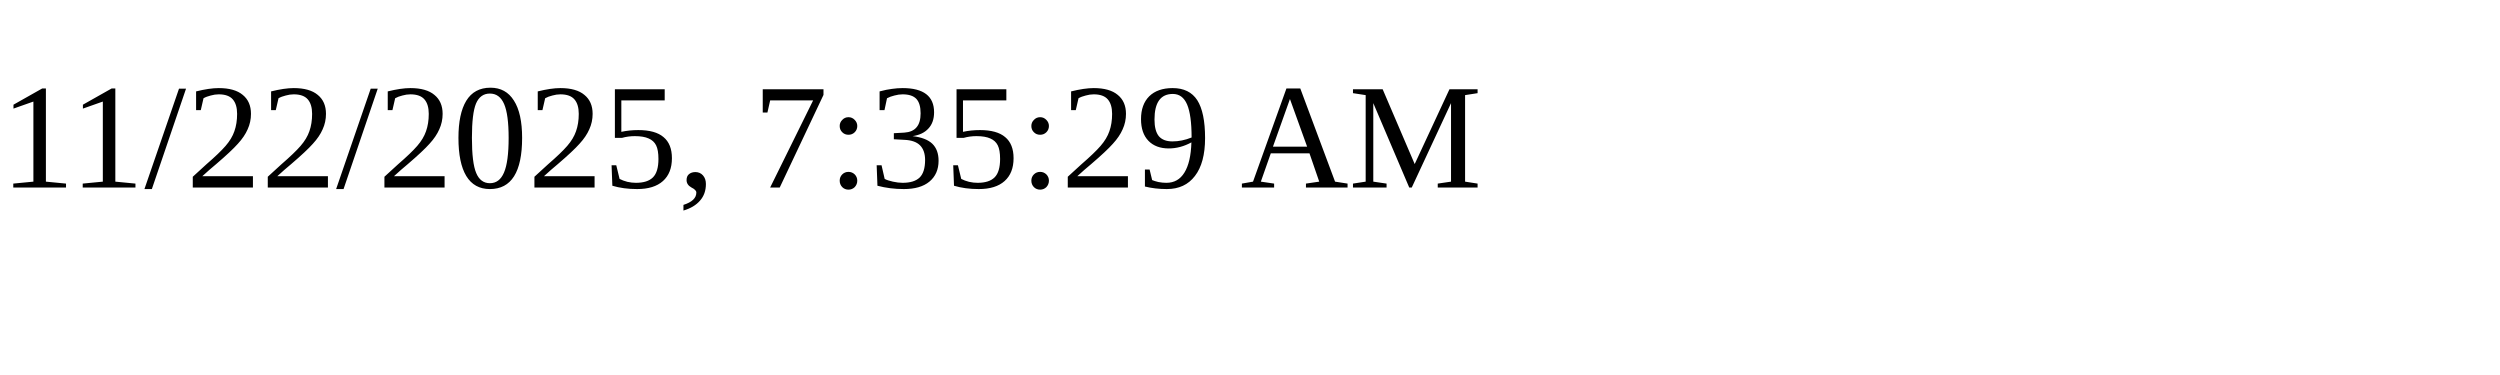
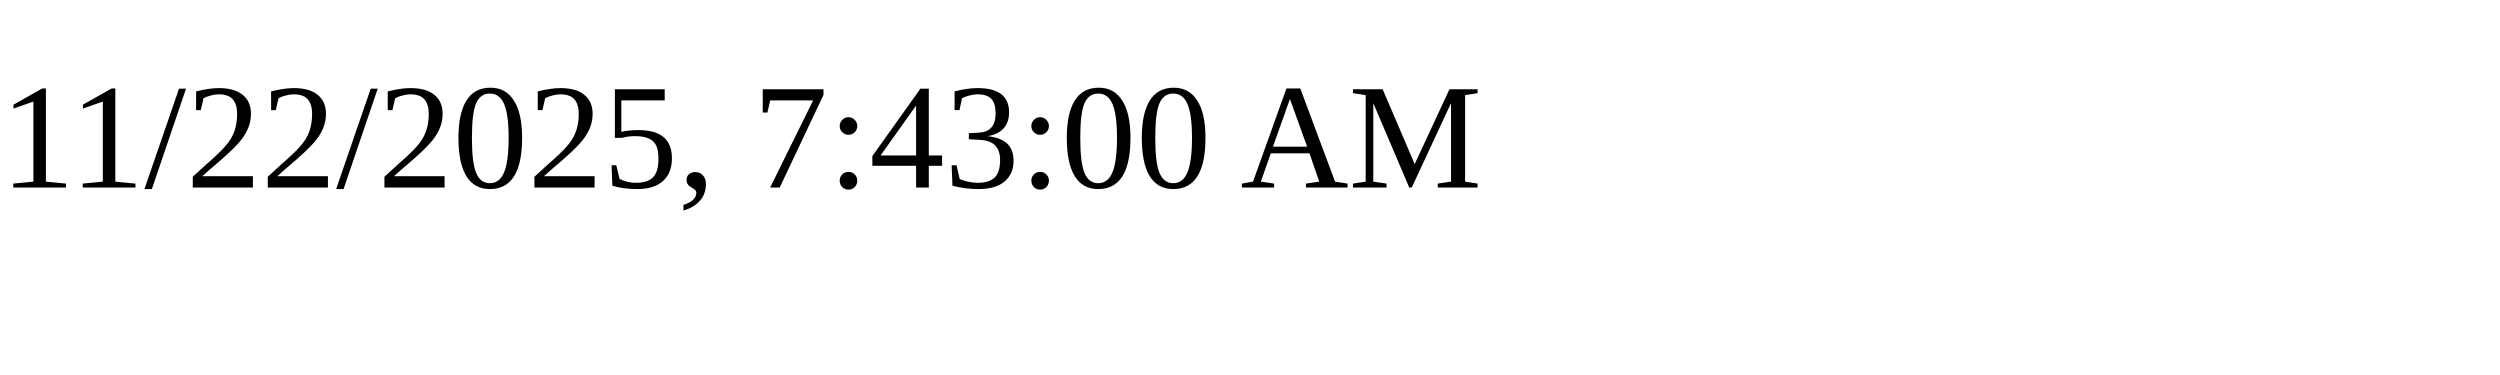
<svg xmlns="http://www.w3.org/2000/svg" height="30" width="200">
-   <text x="0" y="15">11/22/2025, 7:35:29 AM</text>
+   <text x="0" y="15">11/22/2025, 7:43:00 AM</text>
</svg>
